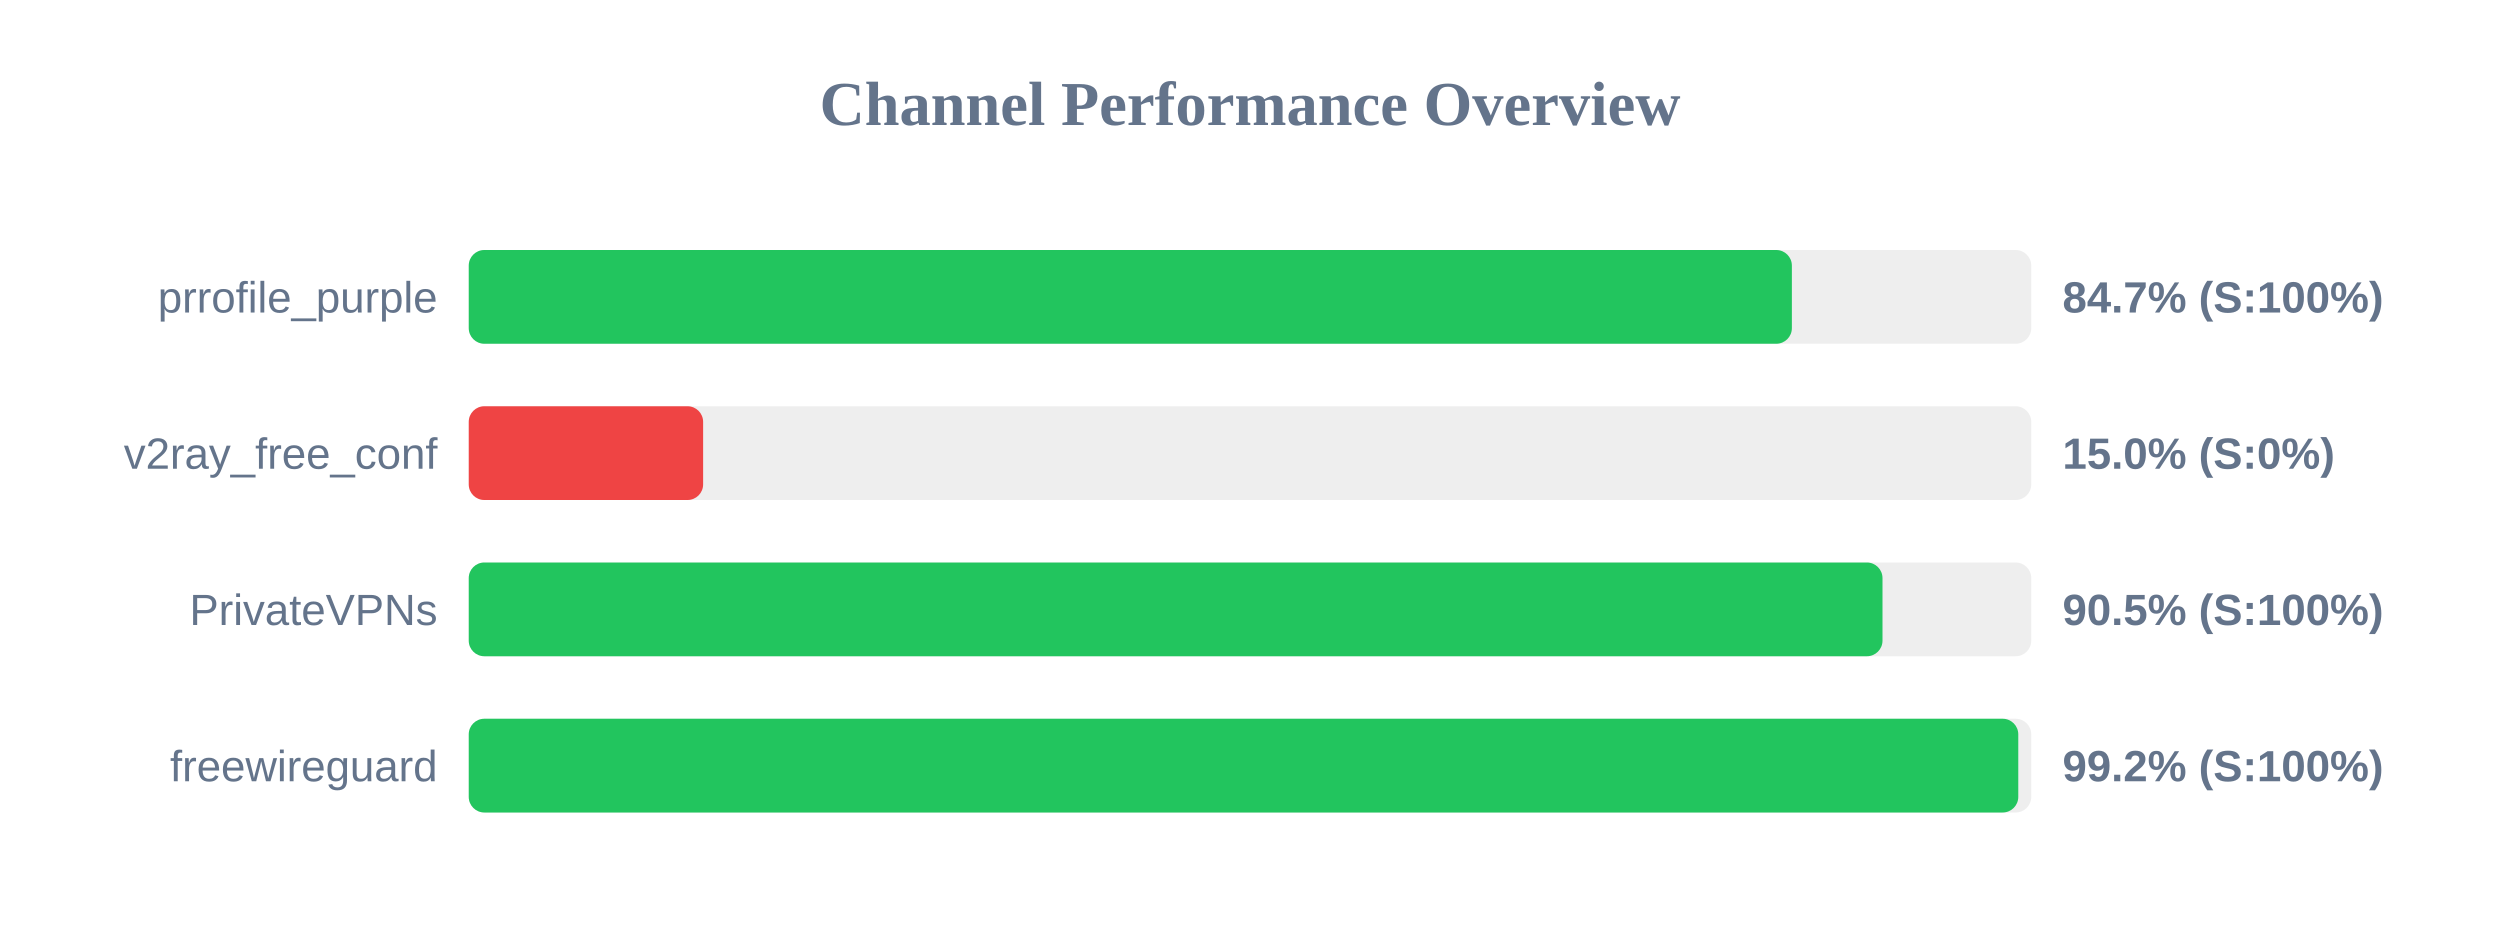
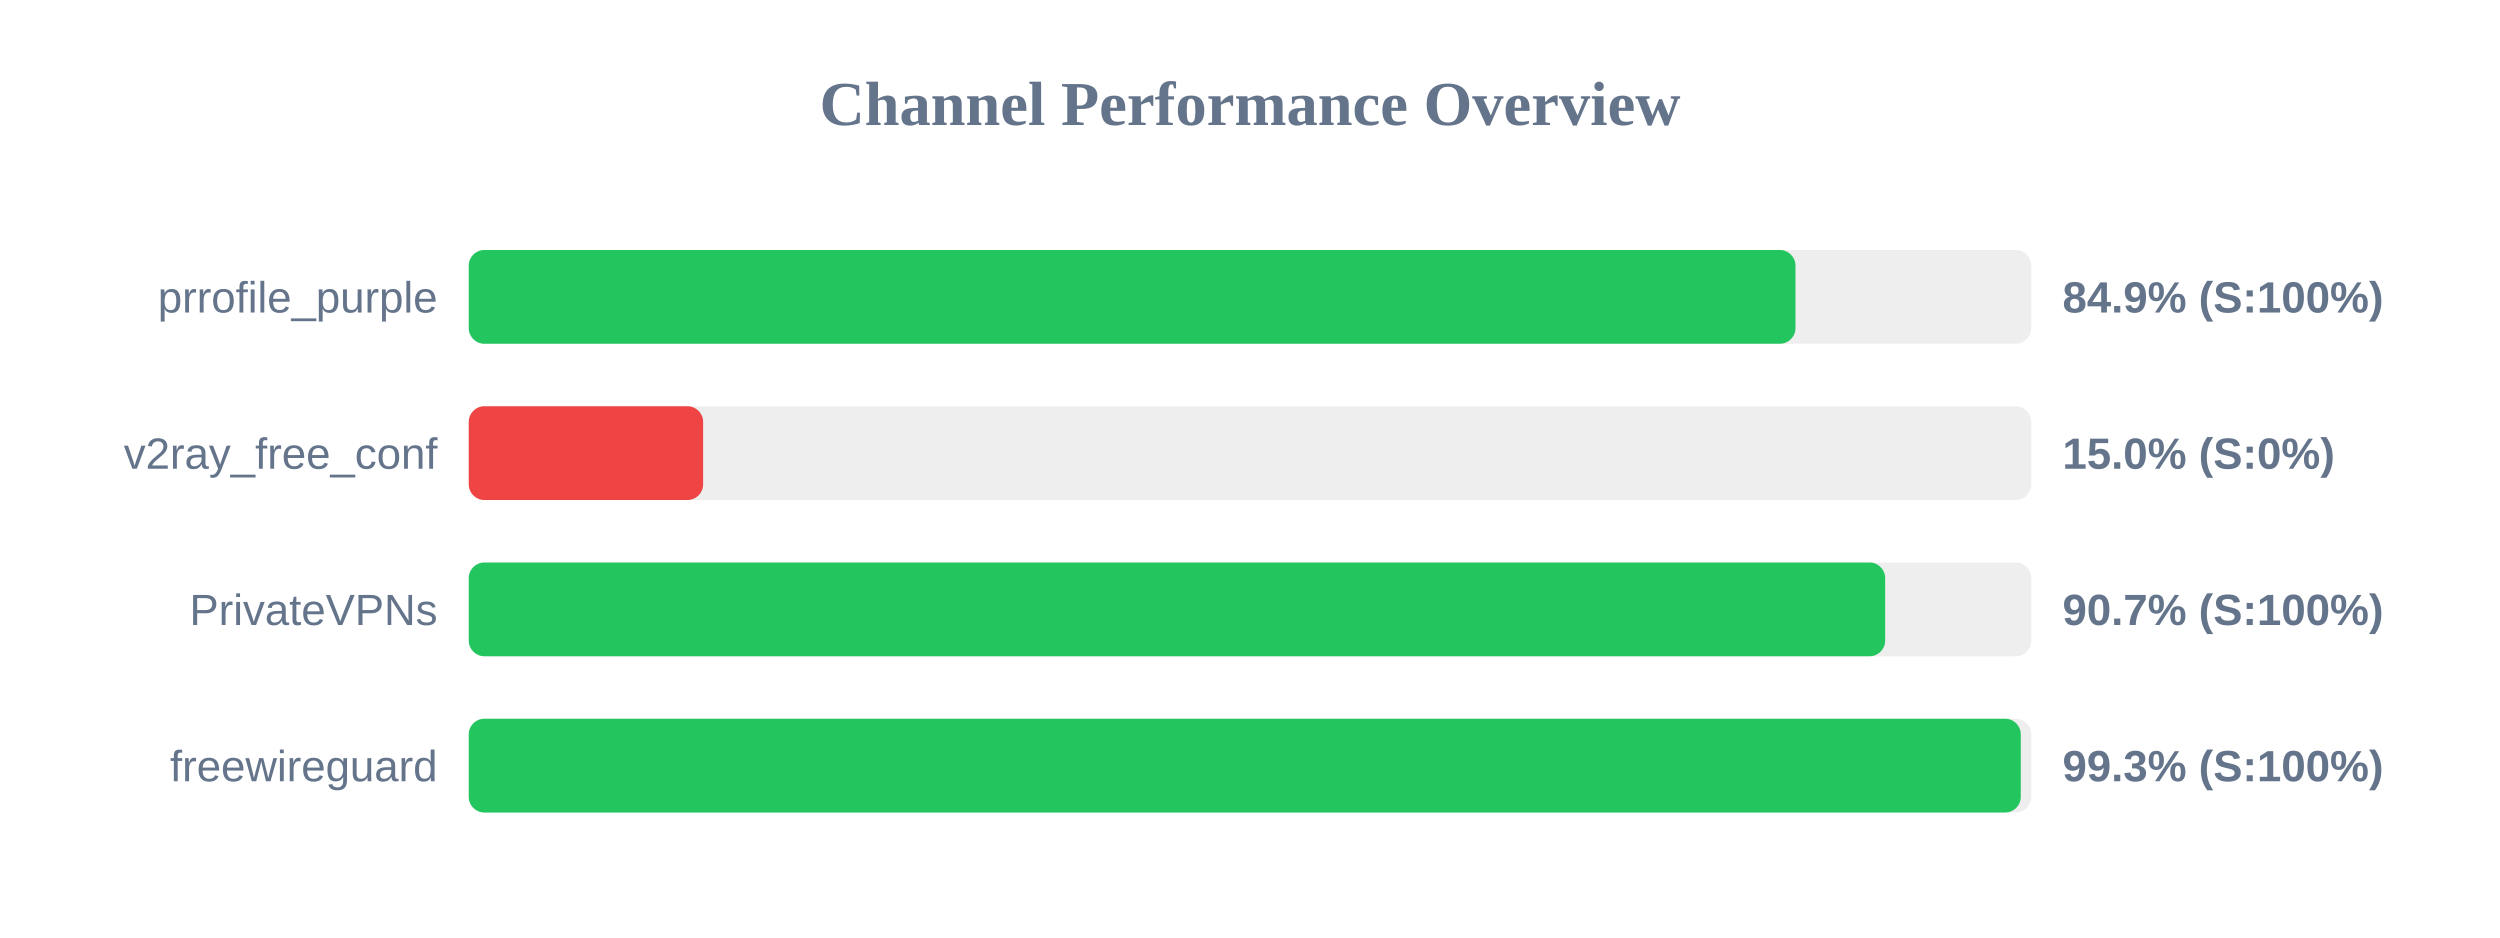
<svg xmlns="http://www.w3.org/2000/svg" width="800" height="300" version="1.1">
  <style>
        .row { font: 14px Arial; fill: #64748b; }
        .score { font: bold 14px Arial; fill: #64748b; }
    </style>
  <text x="400" y="40" text-anchor="middle" font-size="20px" font-weight="bold" fill="#64748b">Channel Performance Overview</text>
  <rect x="150" y="80" width="500" height="30" fill="#eee" rx="5" />
-   <rect x="150" y="80" width="423.4" height="30" fill="#22c55e" rx="5" />
+   <rect x="150" y="80" width="424.55" height="30" fill="#22c55e" rx="5" />
  <text x="140" y="100" text-anchor="end" class="row">prrofile_purple</text>
-   <text x="660" y="100" text-anchor="start" class="score">84.7% (S:100%)</text>
+   <text x="660" y="100" text-anchor="start" class="score">84.9% (S:100%)</text>
  <rect x="150" y="130" width="500" height="30" fill="#eee" rx="5" />
  <rect x="150" y="130" width="75.0" height="30" fill="#ef4444" rx="5" />
  <text x="140" y="150" text-anchor="end" class="row">v2ray_free_conf</text>
  <text x="660" y="150" text-anchor="start" class="score">15.0% (S:0%)</text>
  <rect x="150" y="180" width="500" height="30" fill="#eee" rx="5" />
-   <rect x="150" y="180" width="452.4" height="30" fill="#22c55e" rx="5" />
+   <rect x="150" y="180" width="453.25" height="30" fill="#22c55e" rx="5" />
  <text x="140" y="200" text-anchor="end" class="row">PrivateVPNs</text>
-   <text x="660" y="200" text-anchor="start" class="score">90.5% (S:100%)</text>
+   <text x="660" y="200" text-anchor="start" class="score">90.7% (S:100%)</text>
  <rect x="150" y="230" width="500" height="30" fill="#eee" rx="5" />
-   <rect x="150" y="230" width="495.85" height="30" fill="#22c55e" rx="5" />
+   <rect x="150" y="230" width="496.65" height="30" fill="#22c55e" rx="5" />
  <text x="140" y="250" text-anchor="end" class="row">freewireguard</text>
-   <text x="660" y="250" text-anchor="start" class="score">99.2% (S:100%)</text>
+   <text x="660" y="250" text-anchor="start" class="score">99.3% (S:100%)</text>
</svg>
